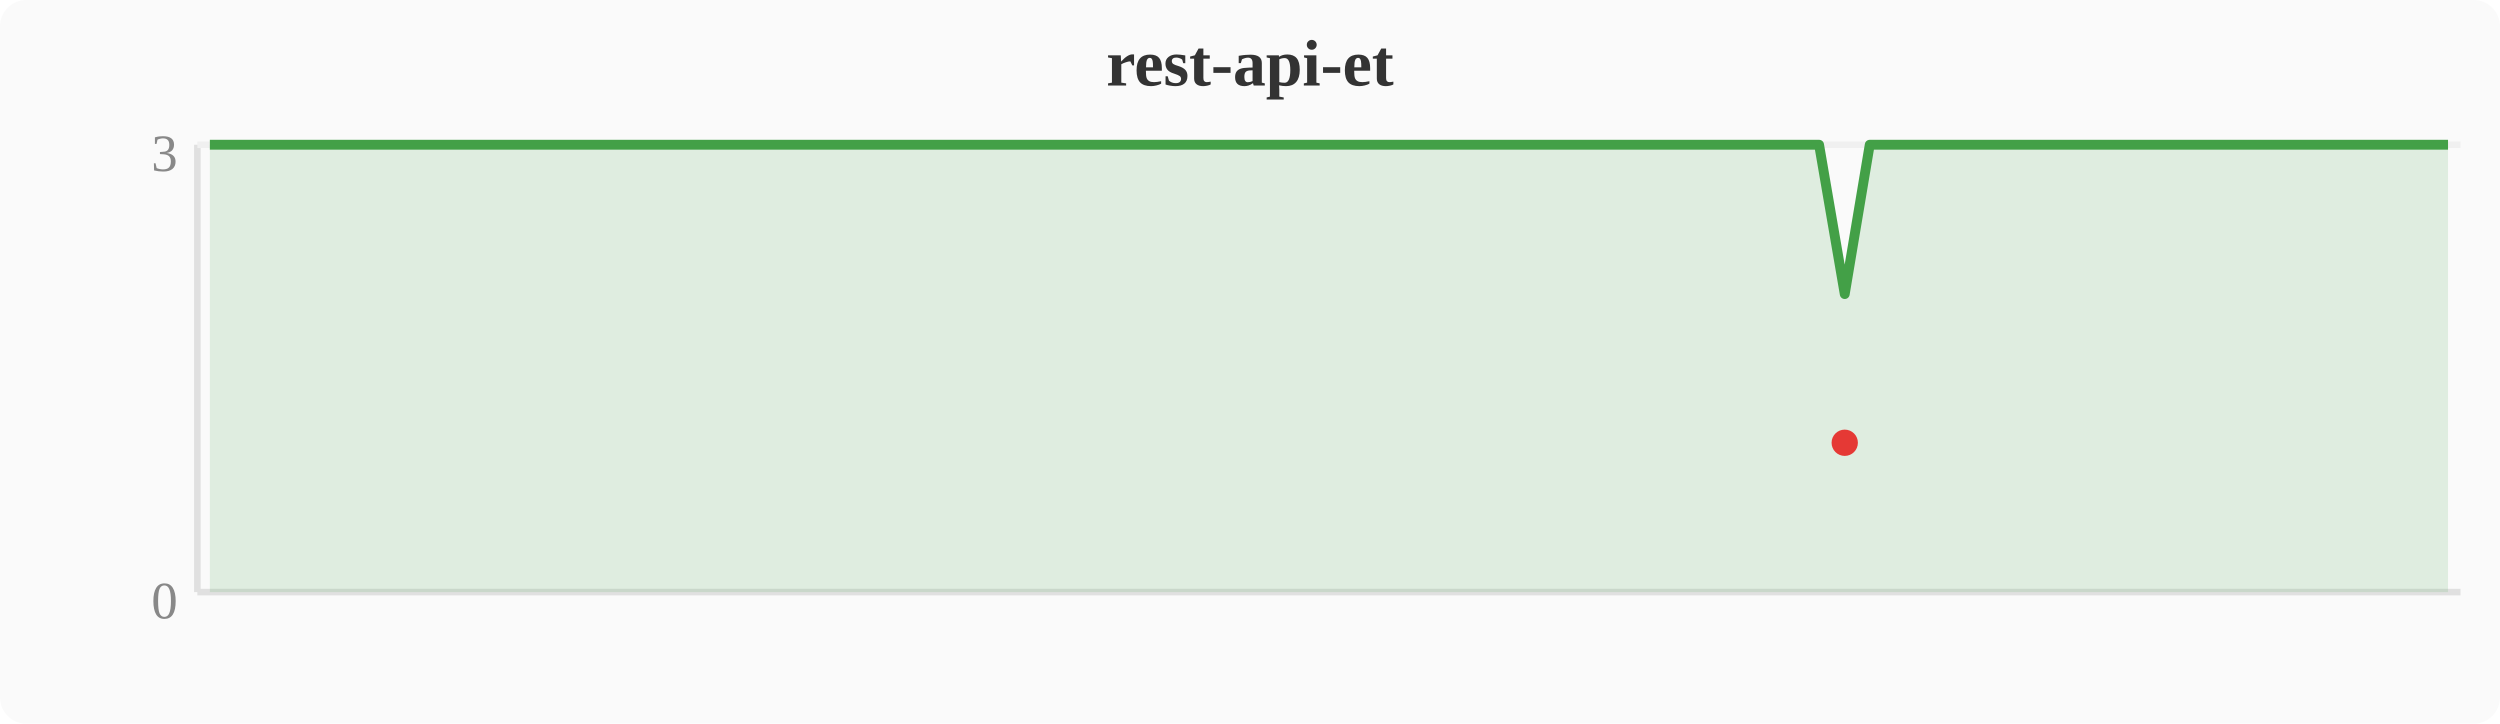
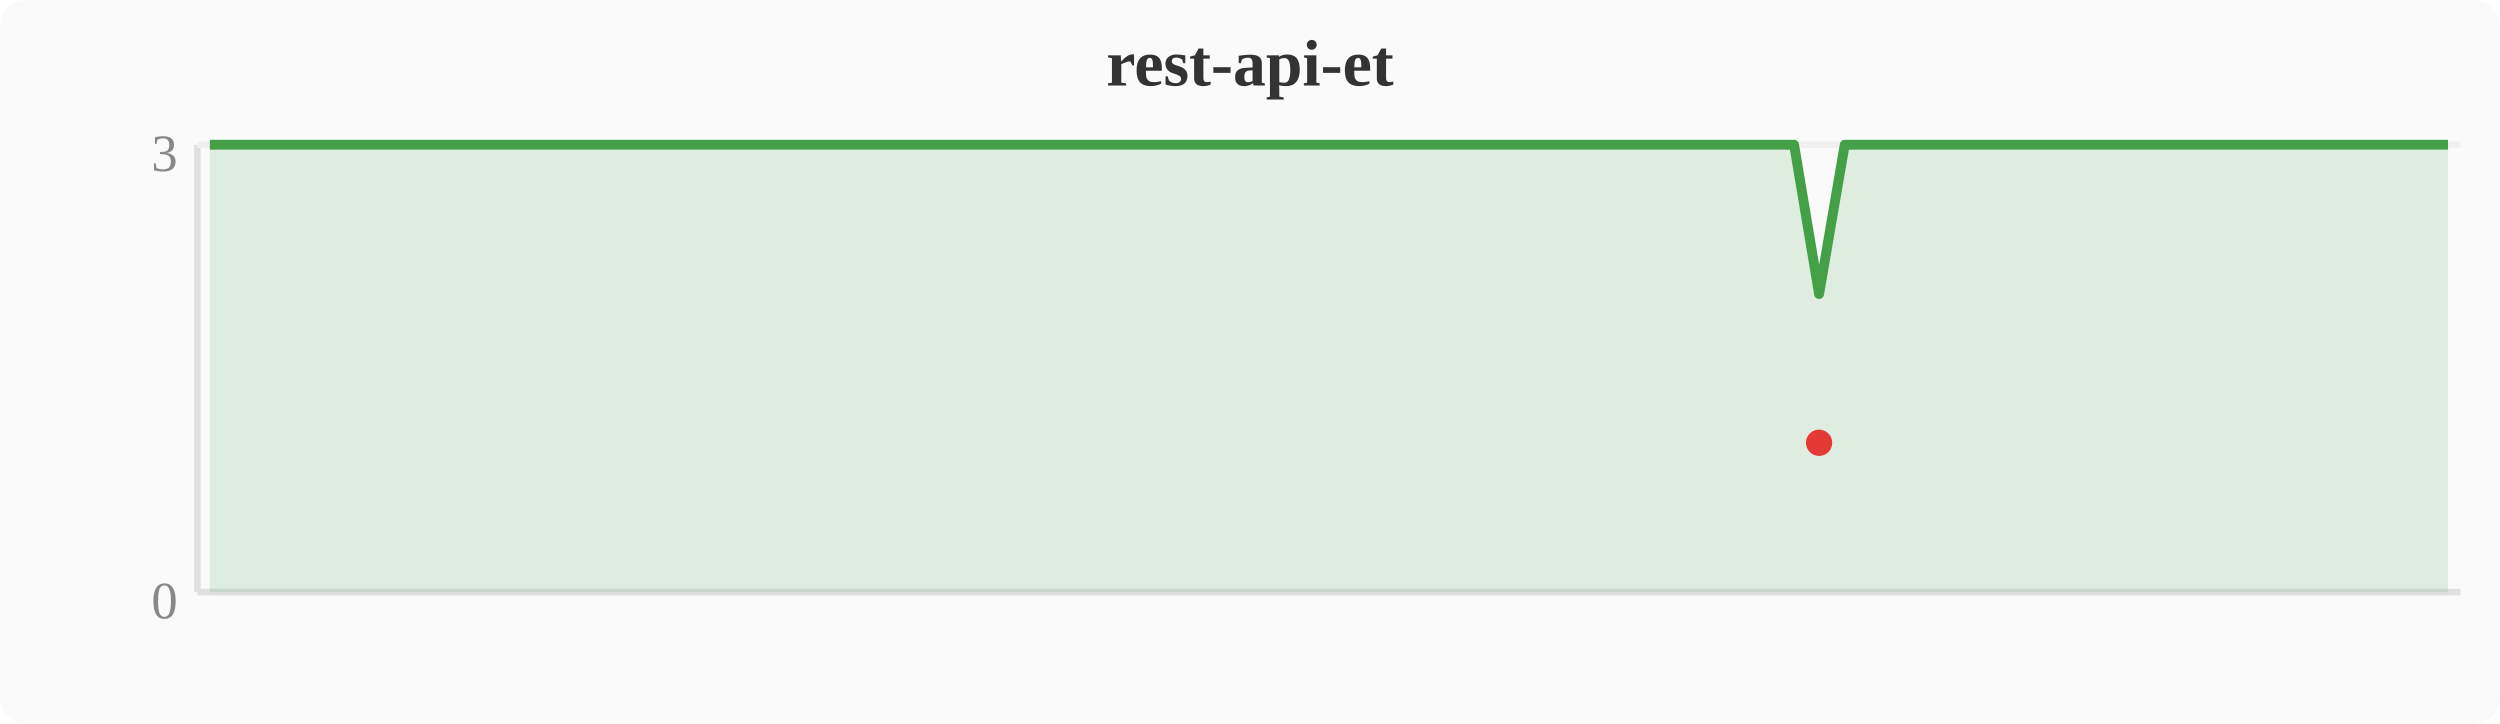
<svg xmlns="http://www.w3.org/2000/svg" width="380" height="110" viewBox="0 0 380 110">
  <rect width="380" height="110" fill="#fafafa" rx="4" />
  <text x="190" y="13" text-anchor="middle" font-size="10" font-weight="bold" fill="#333">rest-api-et</text>
  <line x1="30" y1="22" x2="30" y2="90" stroke="#e0e0e0" stroke-width="1" />
  <line x1="30" y1="90" x2="374" y2="90" stroke="#e0e0e0" stroke-width="1" />
  <line x1="30" y1="22" x2="374" y2="22" stroke="#f0f0f0" stroke-width="1" />
  <text x="27" y="94" text-anchor="end" font-size="8" fill="#888">0</text>
  <text x="27" y="26" text-anchor="end" font-size="8" fill="#888">3</text>
-   <polygon points="31.9,22.0 35.7,22.0 39.6,22.0 43.4,22.0 47.2,22.0 51.0,22.0 54.8,22.0 58.7,22.0 62.5,22.0 66.3,22.0 70.1,22.0 74.0,22.0 77.8,22.0 81.6,22.0 85.4,22.0 89.2,22.0 93.1,22.0 96.9,22.0 100.7,22.0 104.5,22.0 108.4,22.0 112.2,22.0 116.0,22.0 119.8,22.0 123.6,22.0 127.5,22.0 131.3,22.0 135.1,22.0 138.9,22.0 142.8,22.0 146.6,22.0 150.4,22.0 154.2,22.0 158.0,22.0 161.9,22.0 165.7,22.0 169.5,22.0 173.3,22.0 177.2,22.0 181.0,22.0 184.8,22.0 188.6,22.0 192.4,22.0 196.3,22.0 200.1,22.0 203.9,22.0 207.7,22.0 211.6,22.0 215.4,22.0 219.2,22.0 223.0,22.0 226.8,22.0 230.7,22.0 234.5,22.0 238.3,22.0 242.1,22.0 246.0,22.0 249.8,22.0 253.6,22.0 257.4,22.0 261.2,22.0 265.1,22.0 268.9,22.0 272.7,22.0 276.5,22.0 280.4,44.7 284.2,22.0 288.0,22.0 291.8,22.0 295.6,22.0 299.5,22.0 303.3,22.0 307.1,22.0 310.9,22.0 314.8,22.0 318.6,22.0 322.4,22.0 326.2,22.0 330.0,22.0 333.9,22.0 337.7,22.0 341.5,22.0 345.3,22.0 349.2,22.0 353.0,22.0 356.8,22.0 360.6,22.0 364.4,22.0 368.3,22.0 372.1,22.0 372.1,90 31.9,90" fill="#43a047" opacity="0.15" />
-   <polyline points="31.9,22.0 35.7,22.0 39.6,22.0 43.4,22.0 47.2,22.0 51.0,22.0 54.8,22.0 58.7,22.0 62.5,22.0 66.3,22.0 70.1,22.0 74.0,22.0 77.8,22.0 81.6,22.0 85.4,22.0 89.2,22.0 93.1,22.0 96.9,22.0 100.7,22.0 104.5,22.0 108.4,22.0 112.2,22.0 116.0,22.0 119.8,22.0 123.6,22.0 127.5,22.0 131.3,22.0 135.1,22.0 138.9,22.0 142.8,22.0 146.6,22.0 150.4,22.0 154.2,22.0 158.0,22.0 161.9,22.0 165.7,22.0 169.5,22.0 173.3,22.0 177.2,22.0 181.0,22.0 184.8,22.0 188.6,22.0 192.4,22.0 196.3,22.0 200.1,22.0 203.9,22.0 207.7,22.0 211.6,22.0 215.4,22.0 219.2,22.0 223.0,22.0 226.8,22.0 230.7,22.0 234.5,22.0 238.3,22.0 242.1,22.0 246.0,22.0 249.8,22.0 253.6,22.0 257.4,22.0 261.2,22.0 265.1,22.0 268.9,22.0 272.7,22.0 276.5,22.0 280.4,44.7 284.2,22.0 288.0,22.0 291.8,22.0 295.6,22.0 299.5,22.0 303.3,22.0 307.1,22.0 310.9,22.0 314.8,22.0 318.6,22.0 322.4,22.0 326.2,22.0 330.0,22.0 333.9,22.0 337.7,22.0 341.5,22.0 345.3,22.0 349.2,22.0 353.0,22.0 356.8,22.0 360.6,22.0 364.4,22.0 368.3,22.0 372.1,22.0" fill="none" stroke="#43a047" stroke-width="1.5" stroke-linejoin="round" />
-   <circle cx="280.4" cy="67.3" r="2" fill="#e53935" />
+   <polygon points="31.9,22.0 35.7,22.0 39.6,22.0 43.4,22.0 47.2,22.0 51.0,22.0 54.8,22.0 58.7,22.0 62.5,22.0 66.3,22.0 70.1,22.0 74.0,22.0 77.8,22.0 81.6,22.0 85.4,22.0 89.2,22.0 93.1,22.0 96.9,22.0 100.7,22.0 104.5,22.0 108.4,22.0 112.2,22.0 116.0,22.0 119.8,22.0 123.6,22.0 127.5,22.0 131.3,22.0 135.1,22.0 138.9,22.0 142.8,22.0 146.6,22.0 150.4,22.0 154.2,22.0 158.0,22.0 161.9,22.0 165.7,22.0 169.5,22.0 173.3,22.0 177.2,22.0 181.0,22.0 184.8,22.0 188.6,22.0 192.4,22.0 196.3,22.0 200.1,22.0 203.9,22.0 207.7,22.0 211.6,22.0 215.4,22.0 219.2,22.0 223.0,22.0 226.8,22.0 230.7,22.0 234.5,22.0 238.3,22.0 242.1,22.0 246.0,22.0 249.8,22.0 253.6,22.0 257.4,22.0 261.2,22.0 265.1,22.0 268.9,22.0 272.7,22.0 276.5,44.7 280.4,22.0 284.2,22.0 288.0,22.0 291.8,22.0 295.6,22.0 299.5,22.0 303.3,22.0 307.1,22.0 310.9,22.0 314.8,22.0 318.6,22.0 322.4,22.0 326.2,22.0 330.0,22.0 333.9,22.0 337.7,22.0 341.5,22.0 345.3,22.0 349.2,22.0 353.0,22.0 356.8,22.0 360.6,22.0 364.4,22.0 368.3,22.0 372.1,22.0 372.1,90 31.9,90" fill="#43a047" opacity="0.15" />
+   <polyline points="31.9,22.0 35.7,22.0 39.6,22.0 43.4,22.0 47.2,22.0 51.0,22.0 54.8,22.0 58.7,22.0 62.5,22.0 66.3,22.0 70.1,22.0 74.0,22.0 77.8,22.0 81.6,22.0 85.4,22.0 89.2,22.0 93.1,22.0 96.9,22.0 100.7,22.0 104.5,22.0 108.4,22.0 112.2,22.0 116.0,22.0 119.8,22.0 123.6,22.0 127.5,22.0 131.3,22.0 135.1,22.0 138.9,22.0 142.8,22.0 146.6,22.0 150.4,22.0 154.2,22.0 158.0,22.0 161.9,22.0 165.7,22.0 169.5,22.0 173.3,22.0 177.2,22.0 181.0,22.0 184.8,22.0 188.6,22.0 192.4,22.0 196.3,22.0 200.1,22.0 203.9,22.0 207.7,22.0 211.6,22.0 215.4,22.0 219.2,22.0 223.0,22.0 226.8,22.0 230.7,22.0 234.5,22.0 238.3,22.0 242.1,22.0 246.0,22.0 249.8,22.0 253.6,22.0 257.4,22.0 261.2,22.0 265.1,22.0 268.9,22.0 272.7,22.0 276.5,44.7 280.4,22.0 284.2,22.0 288.0,22.0 291.8,22.0 295.6,22.0 299.5,22.0 303.3,22.0 307.1,22.0 310.9,22.0 314.8,22.0 318.6,22.0 322.4,22.0 326.2,22.0 330.0,22.0 333.9,22.0 337.7,22.0 341.5,22.0 345.3,22.0 349.2,22.0 353.0,22.0 356.8,22.0 360.6,22.0 364.4,22.0 368.3,22.0 372.1,22.0" fill="none" stroke="#43a047" stroke-width="1.5" stroke-linejoin="round" />
+   <circle cx="276.5" cy="67.3" r="2" fill="#e53935" />
</svg>
